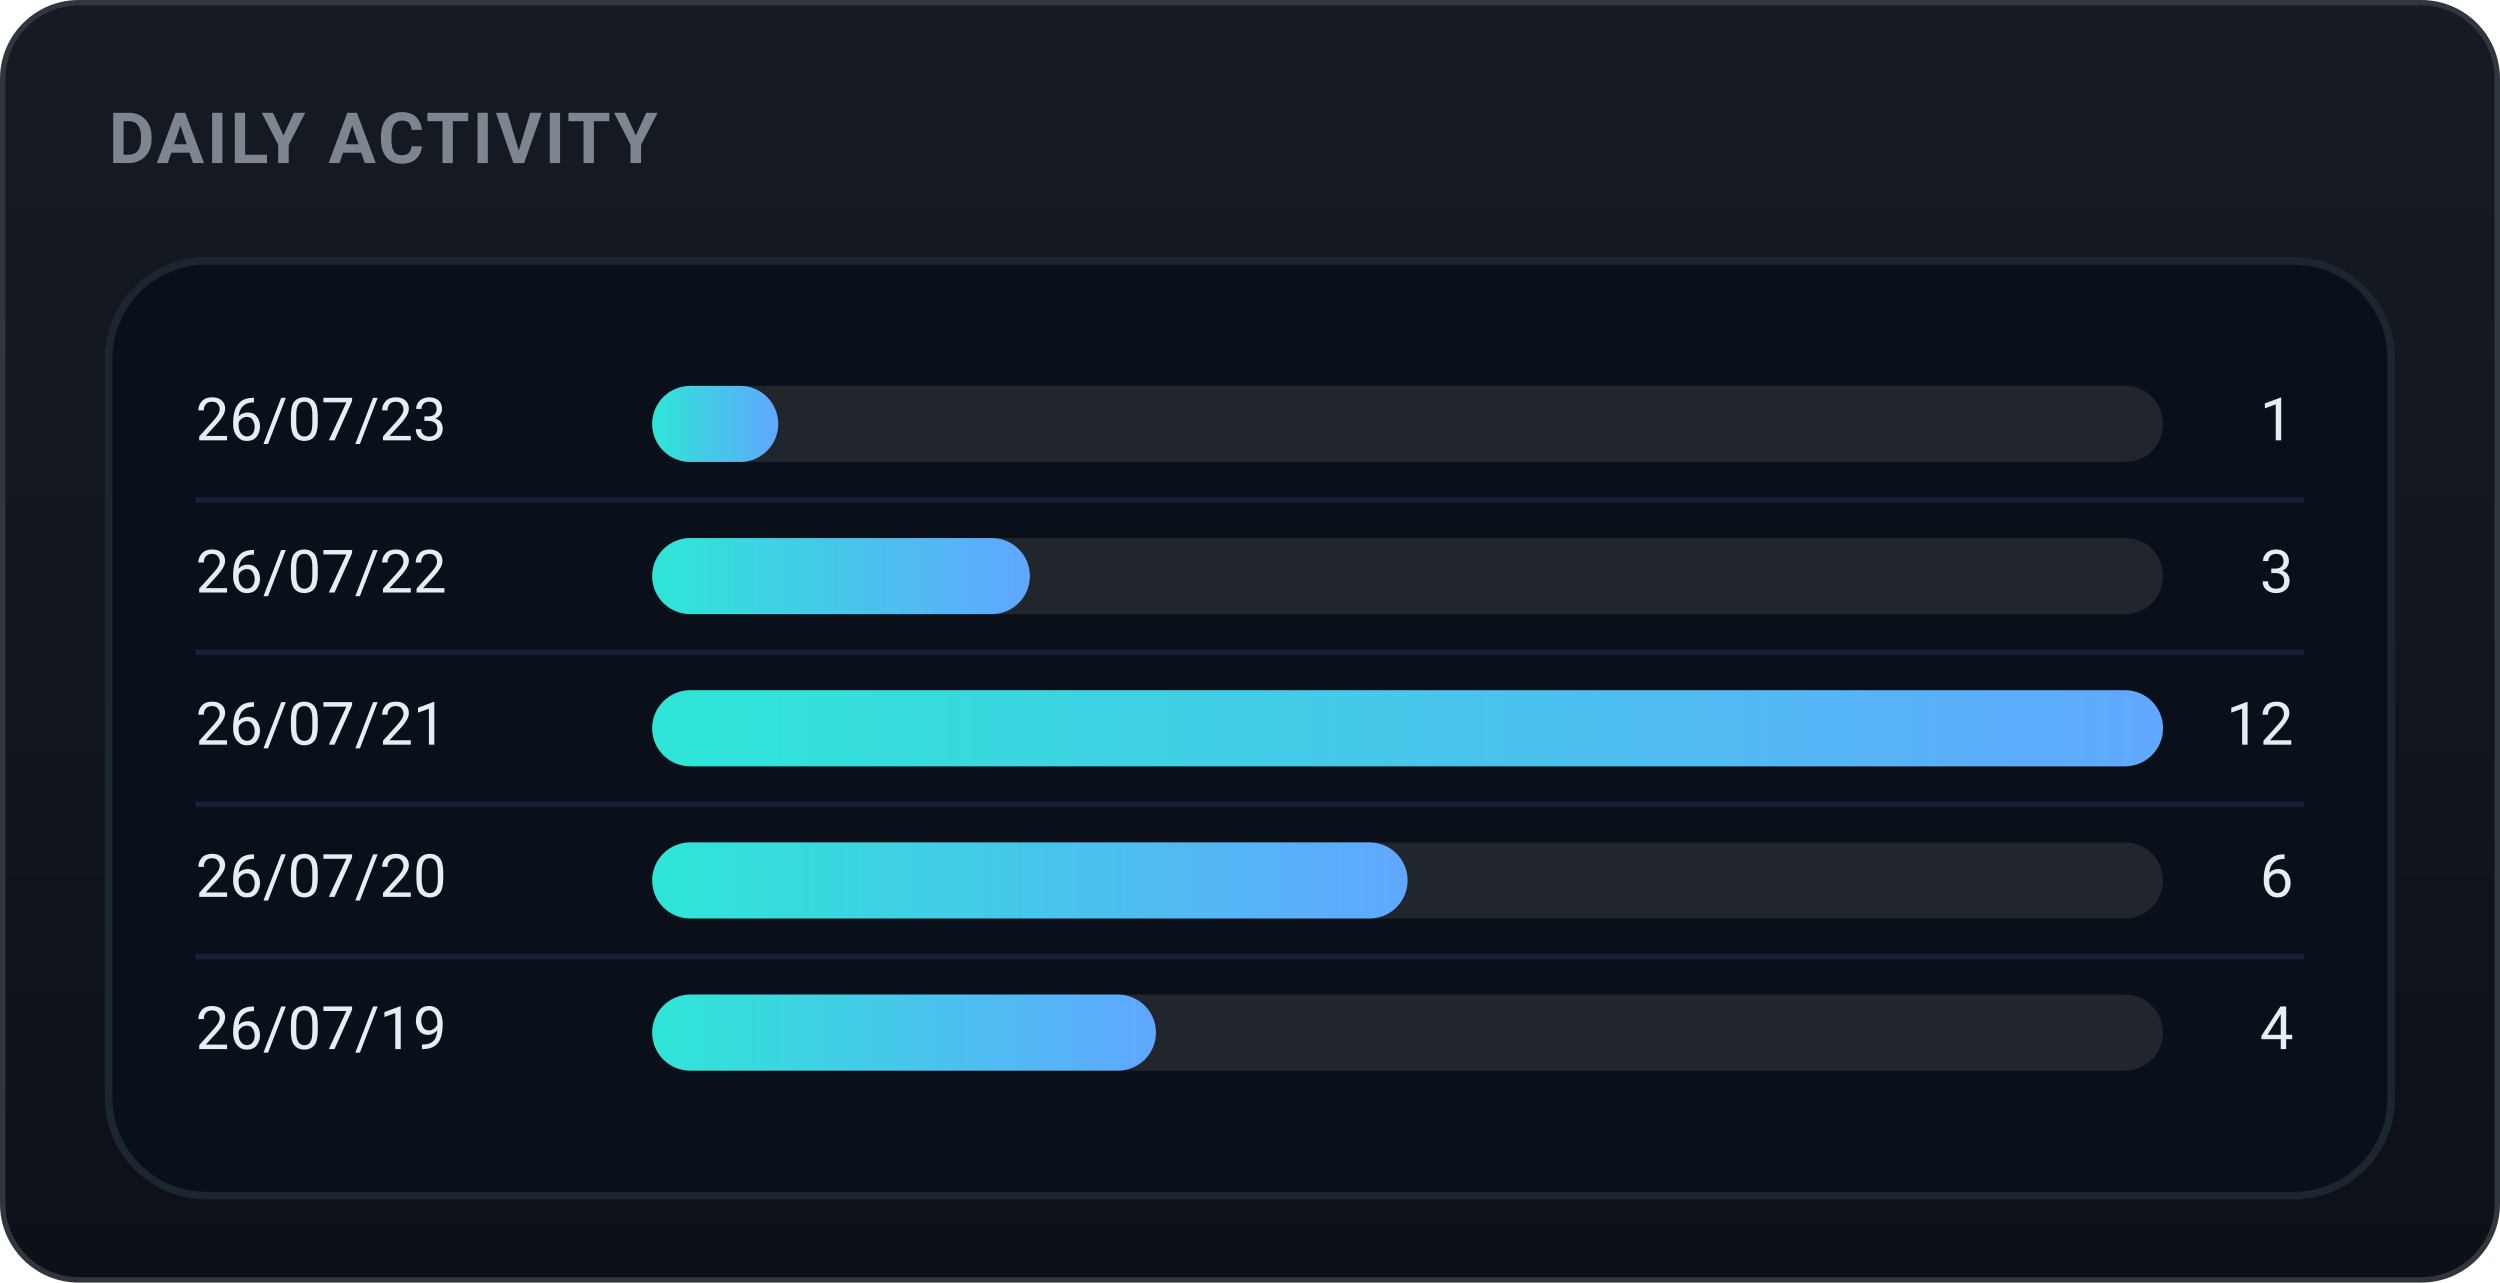
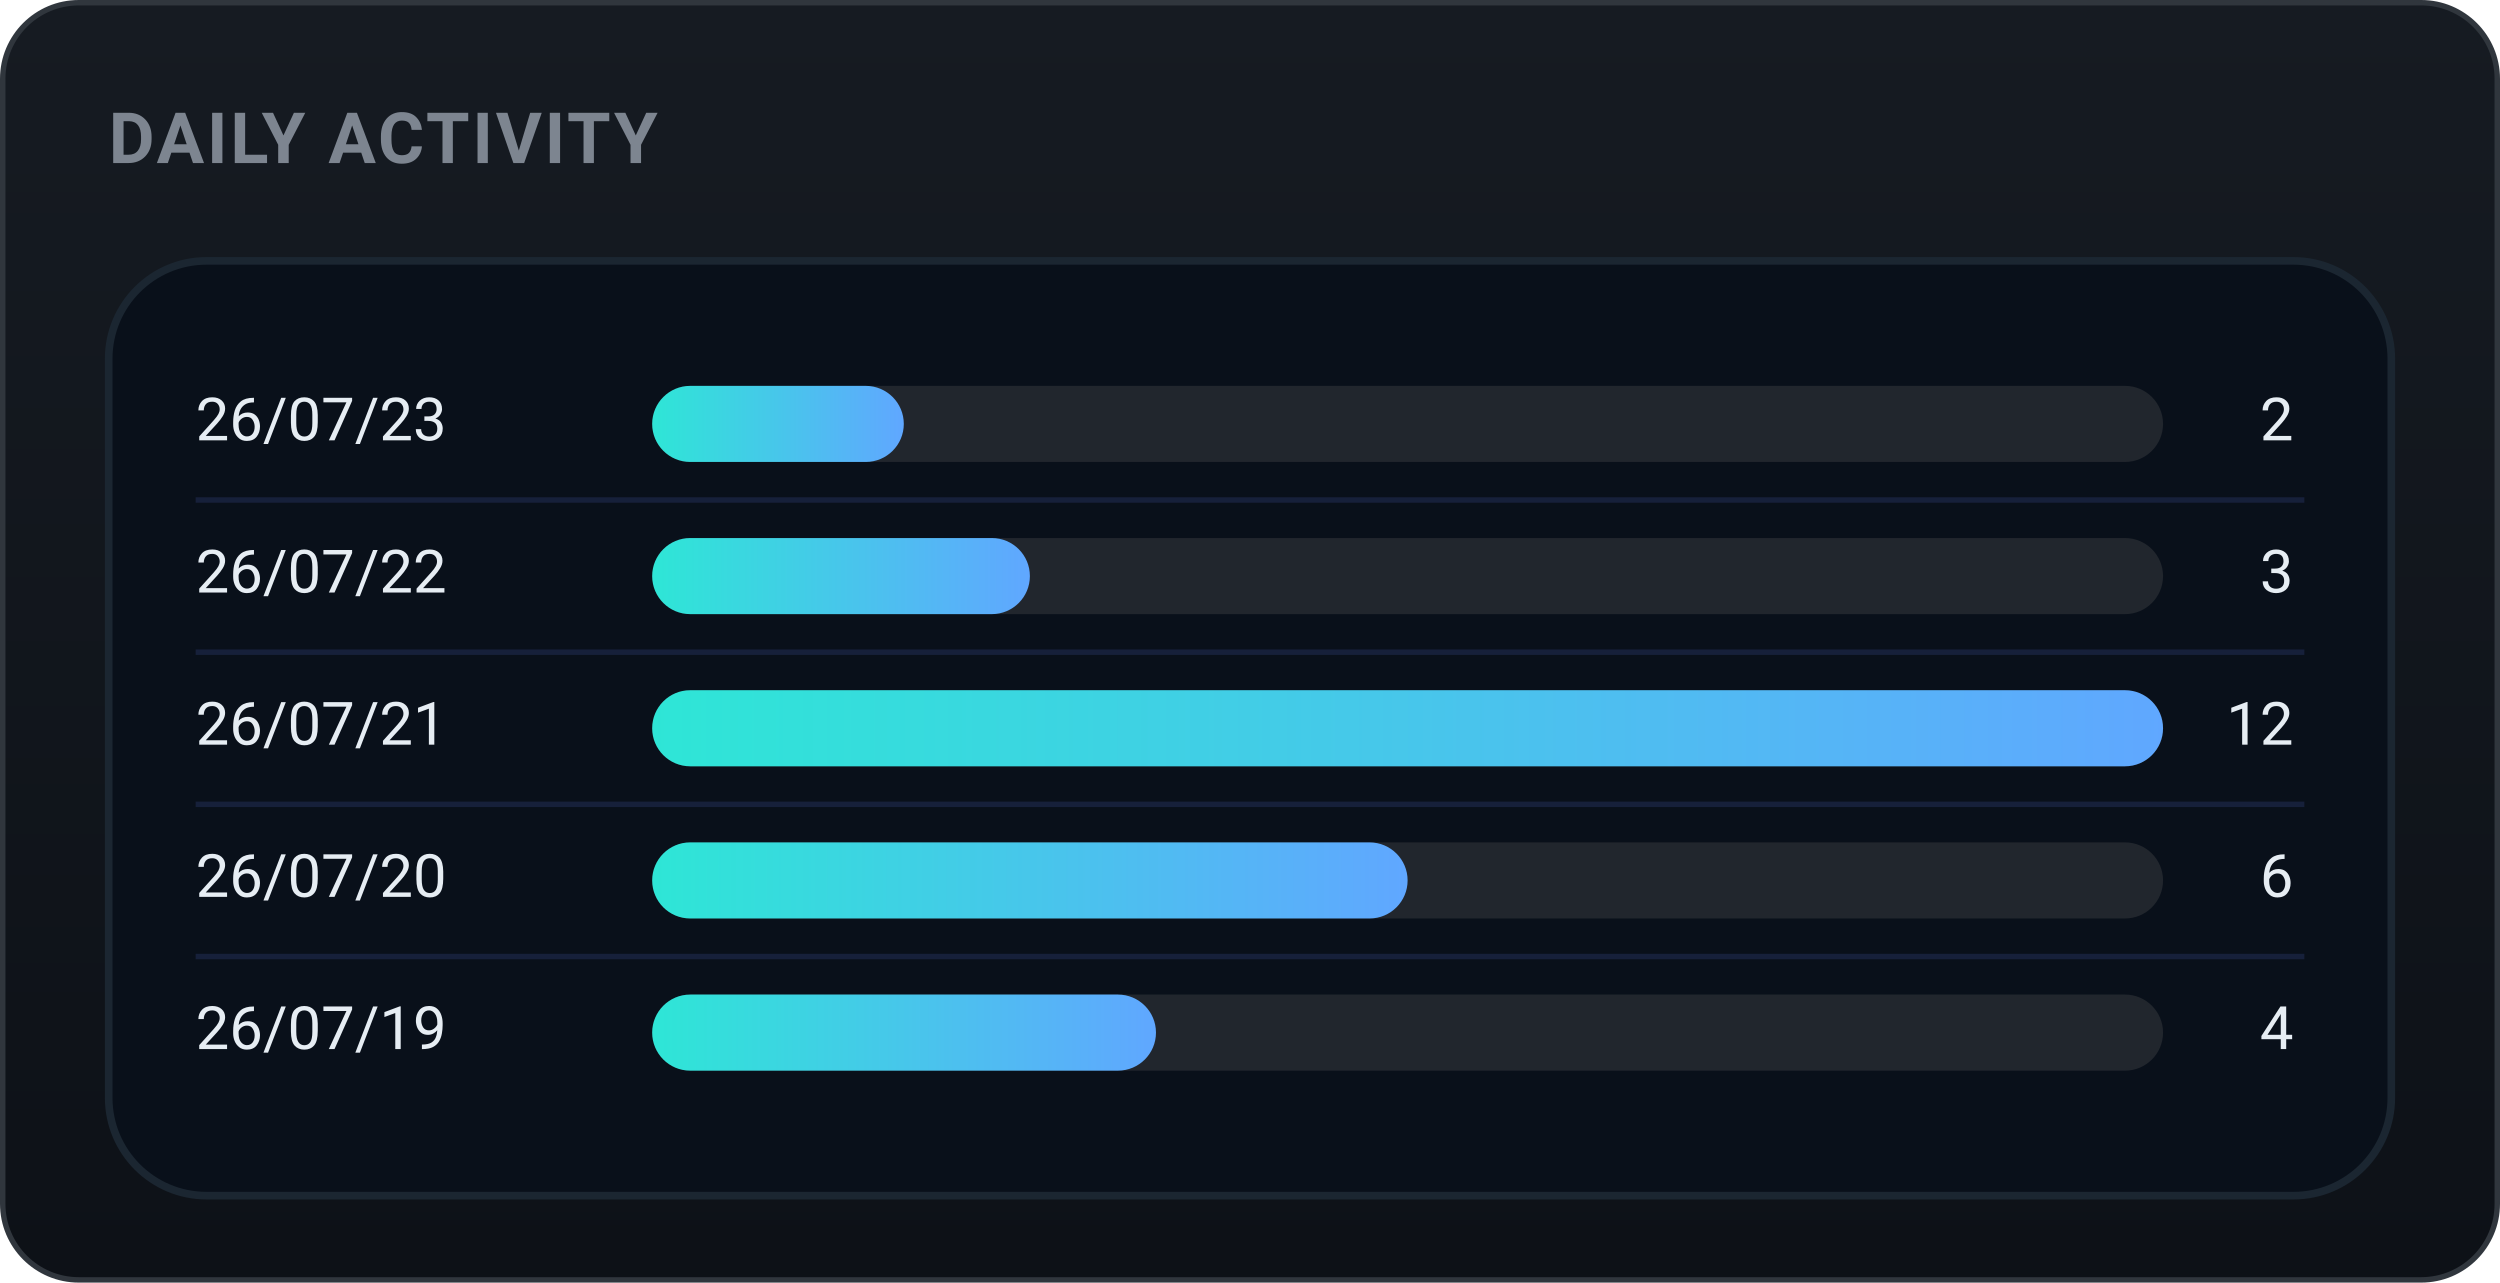
<svg xmlns="http://www.w3.org/2000/svg" width="460" height="236" viewBox="0 0 460 236" role="img" font-family="-apple-system,BlinkMacSystemFont,'Segoe UI',Roboto,'Apple SD Gothic Neo','Malgun Gothic',sans-serif">
  <defs>
    <linearGradient id="bgg" x1="0" y1="0" x2="0" y2="1">
      <stop offset="0" stop-color="#161b22" />
      <stop offset="1" stop-color="#0d1117" />
    </linearGradient>
    <linearGradient id="daily-gradient" x1="0" y1="0" x2="1" y2="0">
      <stop offset="0%" stop-color="#2ee6d6" />
      <stop offset="100%" stop-color="#60a7ff" />
    </linearGradient>
  </defs>
  <rect x="0.5" y="0.5" width="459" height="235" rx="14" fill="url(#bgg)" stroke="#30363d" />
  <text x="20" y="30" font-family="-apple-system,BlinkMacSystemFont,'Segoe UI',Roboto,'Apple SD Gothic Neo','Malgun Gothic',sans-serif" font-size="13" font-weight="700" fill="#7d8590" letter-spacing="0.5">DAILY ACTIVITY</text>
  <rect x="20" y="48" width="420" height="172" rx="18" fill="#09101a" stroke="#1b2631" stroke-width="1.4" />
  <text x="36" y="78.0" font-size="11" fill="#e6edf3" dominant-baseline="middle">26/07/23</text>
  <rect x="120" y="71.0" width="278" height="14" rx="7.0" fill="#21262d" />
-   <rect x="120" y="71.0" width="23.2" height="14" rx="7.0" fill="url(#daily-gradient)" />
-   <text x="422" y="78.0" font-size="11" fill="#e6edf3" dominant-baseline="middle" text-anchor="end">1</text>
+   <rect x="120" y="71.0" width="46.3" height="14" rx="7.0" fill="url(#daily-gradient)" />
+   <text x="422" y="78.0" font-size="11" fill="#e6edf3" dominant-baseline="middle" text-anchor="end">2</text>
  <line x1="36" y1="92" x2="424" y2="92" stroke="#16203a" stroke-width="1" />
  <text x="36" y="106.0" font-size="11" fill="#e6edf3" dominant-baseline="middle">26/07/22</text>
  <rect x="120" y="99.0" width="278" height="14" rx="7.0" fill="#21262d" />
  <rect x="120" y="99.0" width="69.5" height="14" rx="7.0" fill="url(#daily-gradient)" />
  <text x="422" y="106.0" font-size="11" fill="#e6edf3" dominant-baseline="middle" text-anchor="end">3</text>
  <line x1="36" y1="120" x2="424" y2="120" stroke="#16203a" stroke-width="1" />
  <text x="36" y="134.0" font-size="11" fill="#e6edf3" dominant-baseline="middle">26/07/21</text>
  <rect x="120" y="127.0" width="278" height="14" rx="7.0" fill="#21262d" />
  <rect x="120" y="127.0" width="278.0" height="14" rx="7.0" fill="url(#daily-gradient)" />
  <text x="422" y="134.0" font-size="11" fill="#e6edf3" dominant-baseline="middle" text-anchor="end">12</text>
  <line x1="36" y1="148" x2="424" y2="148" stroke="#16203a" stroke-width="1" />
  <text x="36" y="162.0" font-size="11" fill="#e6edf3" dominant-baseline="middle">26/07/20</text>
  <rect x="120" y="155.0" width="278" height="14" rx="7.0" fill="#21262d" />
  <rect x="120" y="155.0" width="139.0" height="14" rx="7.0" fill="url(#daily-gradient)" />
  <text x="422" y="162.0" font-size="11" fill="#e6edf3" dominant-baseline="middle" text-anchor="end">6</text>
  <line x1="36" y1="176" x2="424" y2="176" stroke="#16203a" stroke-width="1" />
  <text x="36" y="190.0" font-size="11" fill="#e6edf3" dominant-baseline="middle">26/07/19</text>
  <rect x="120" y="183.0" width="278" height="14" rx="7.0" fill="#21262d" />
  <rect x="120" y="183.0" width="92.7" height="14" rx="7.0" fill="url(#daily-gradient)" />
  <text x="422" y="190.0" font-size="11" fill="#e6edf3" dominant-baseline="middle" text-anchor="end">4</text>
</svg>
